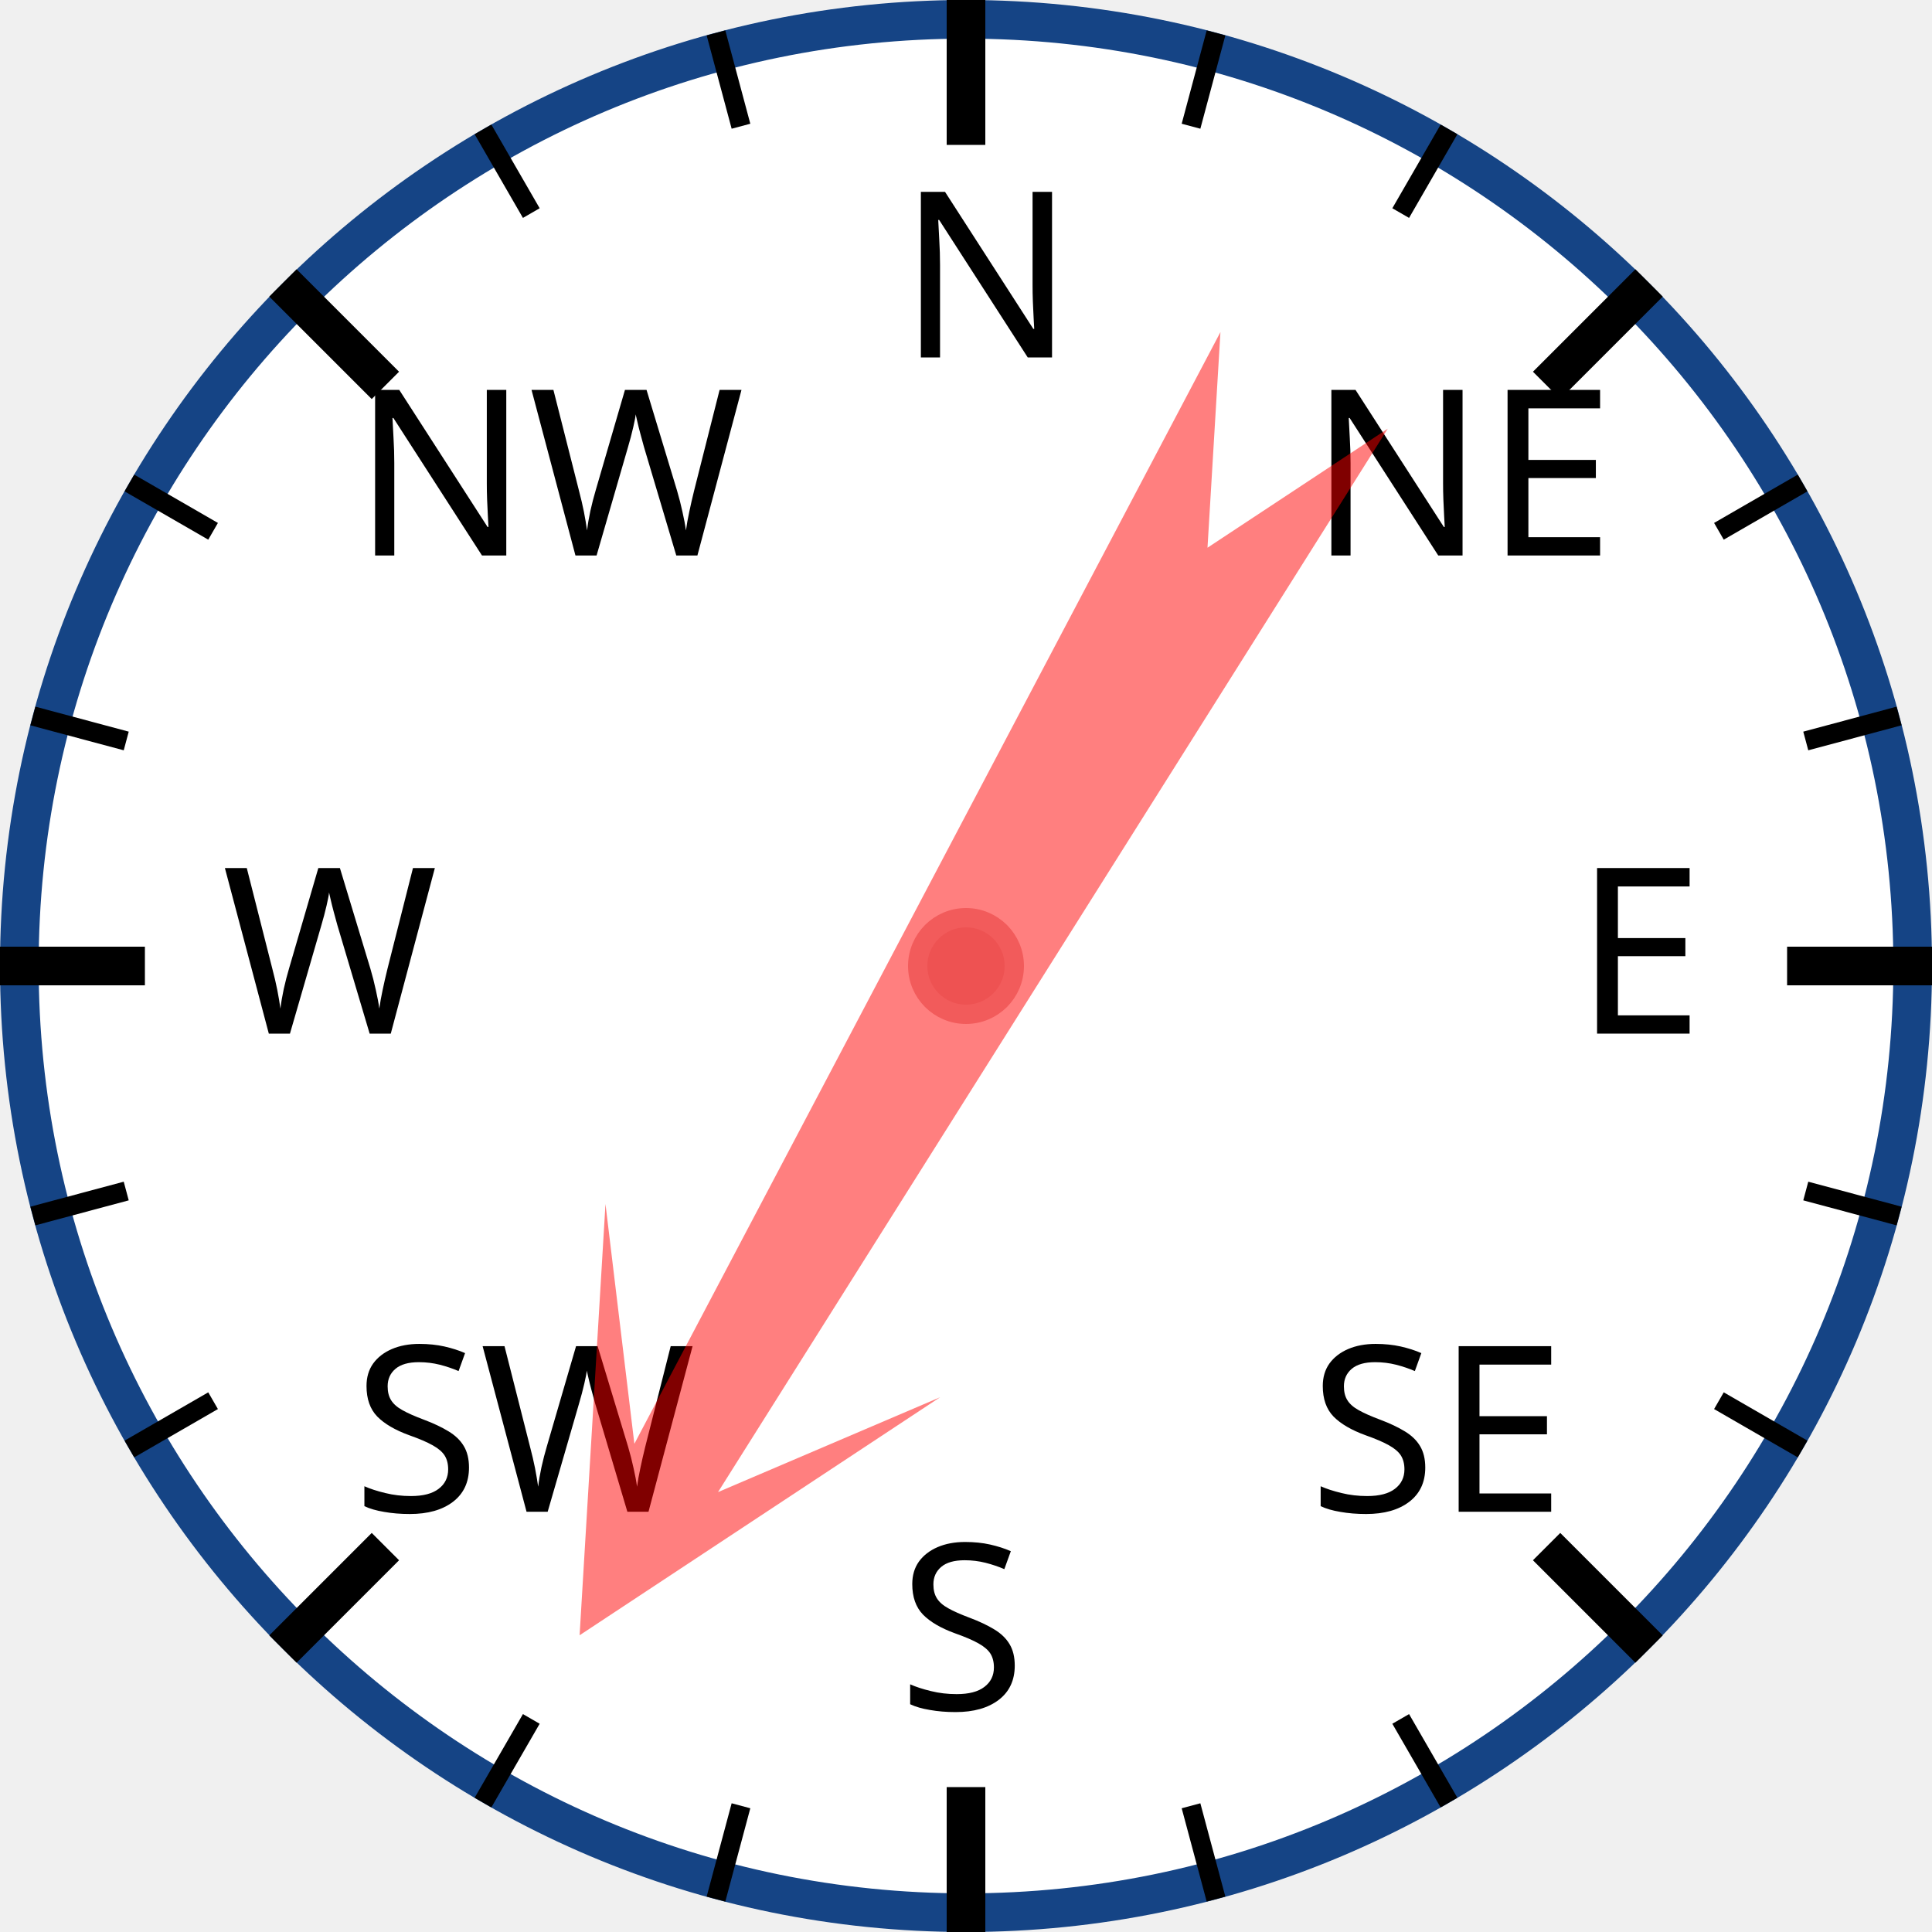
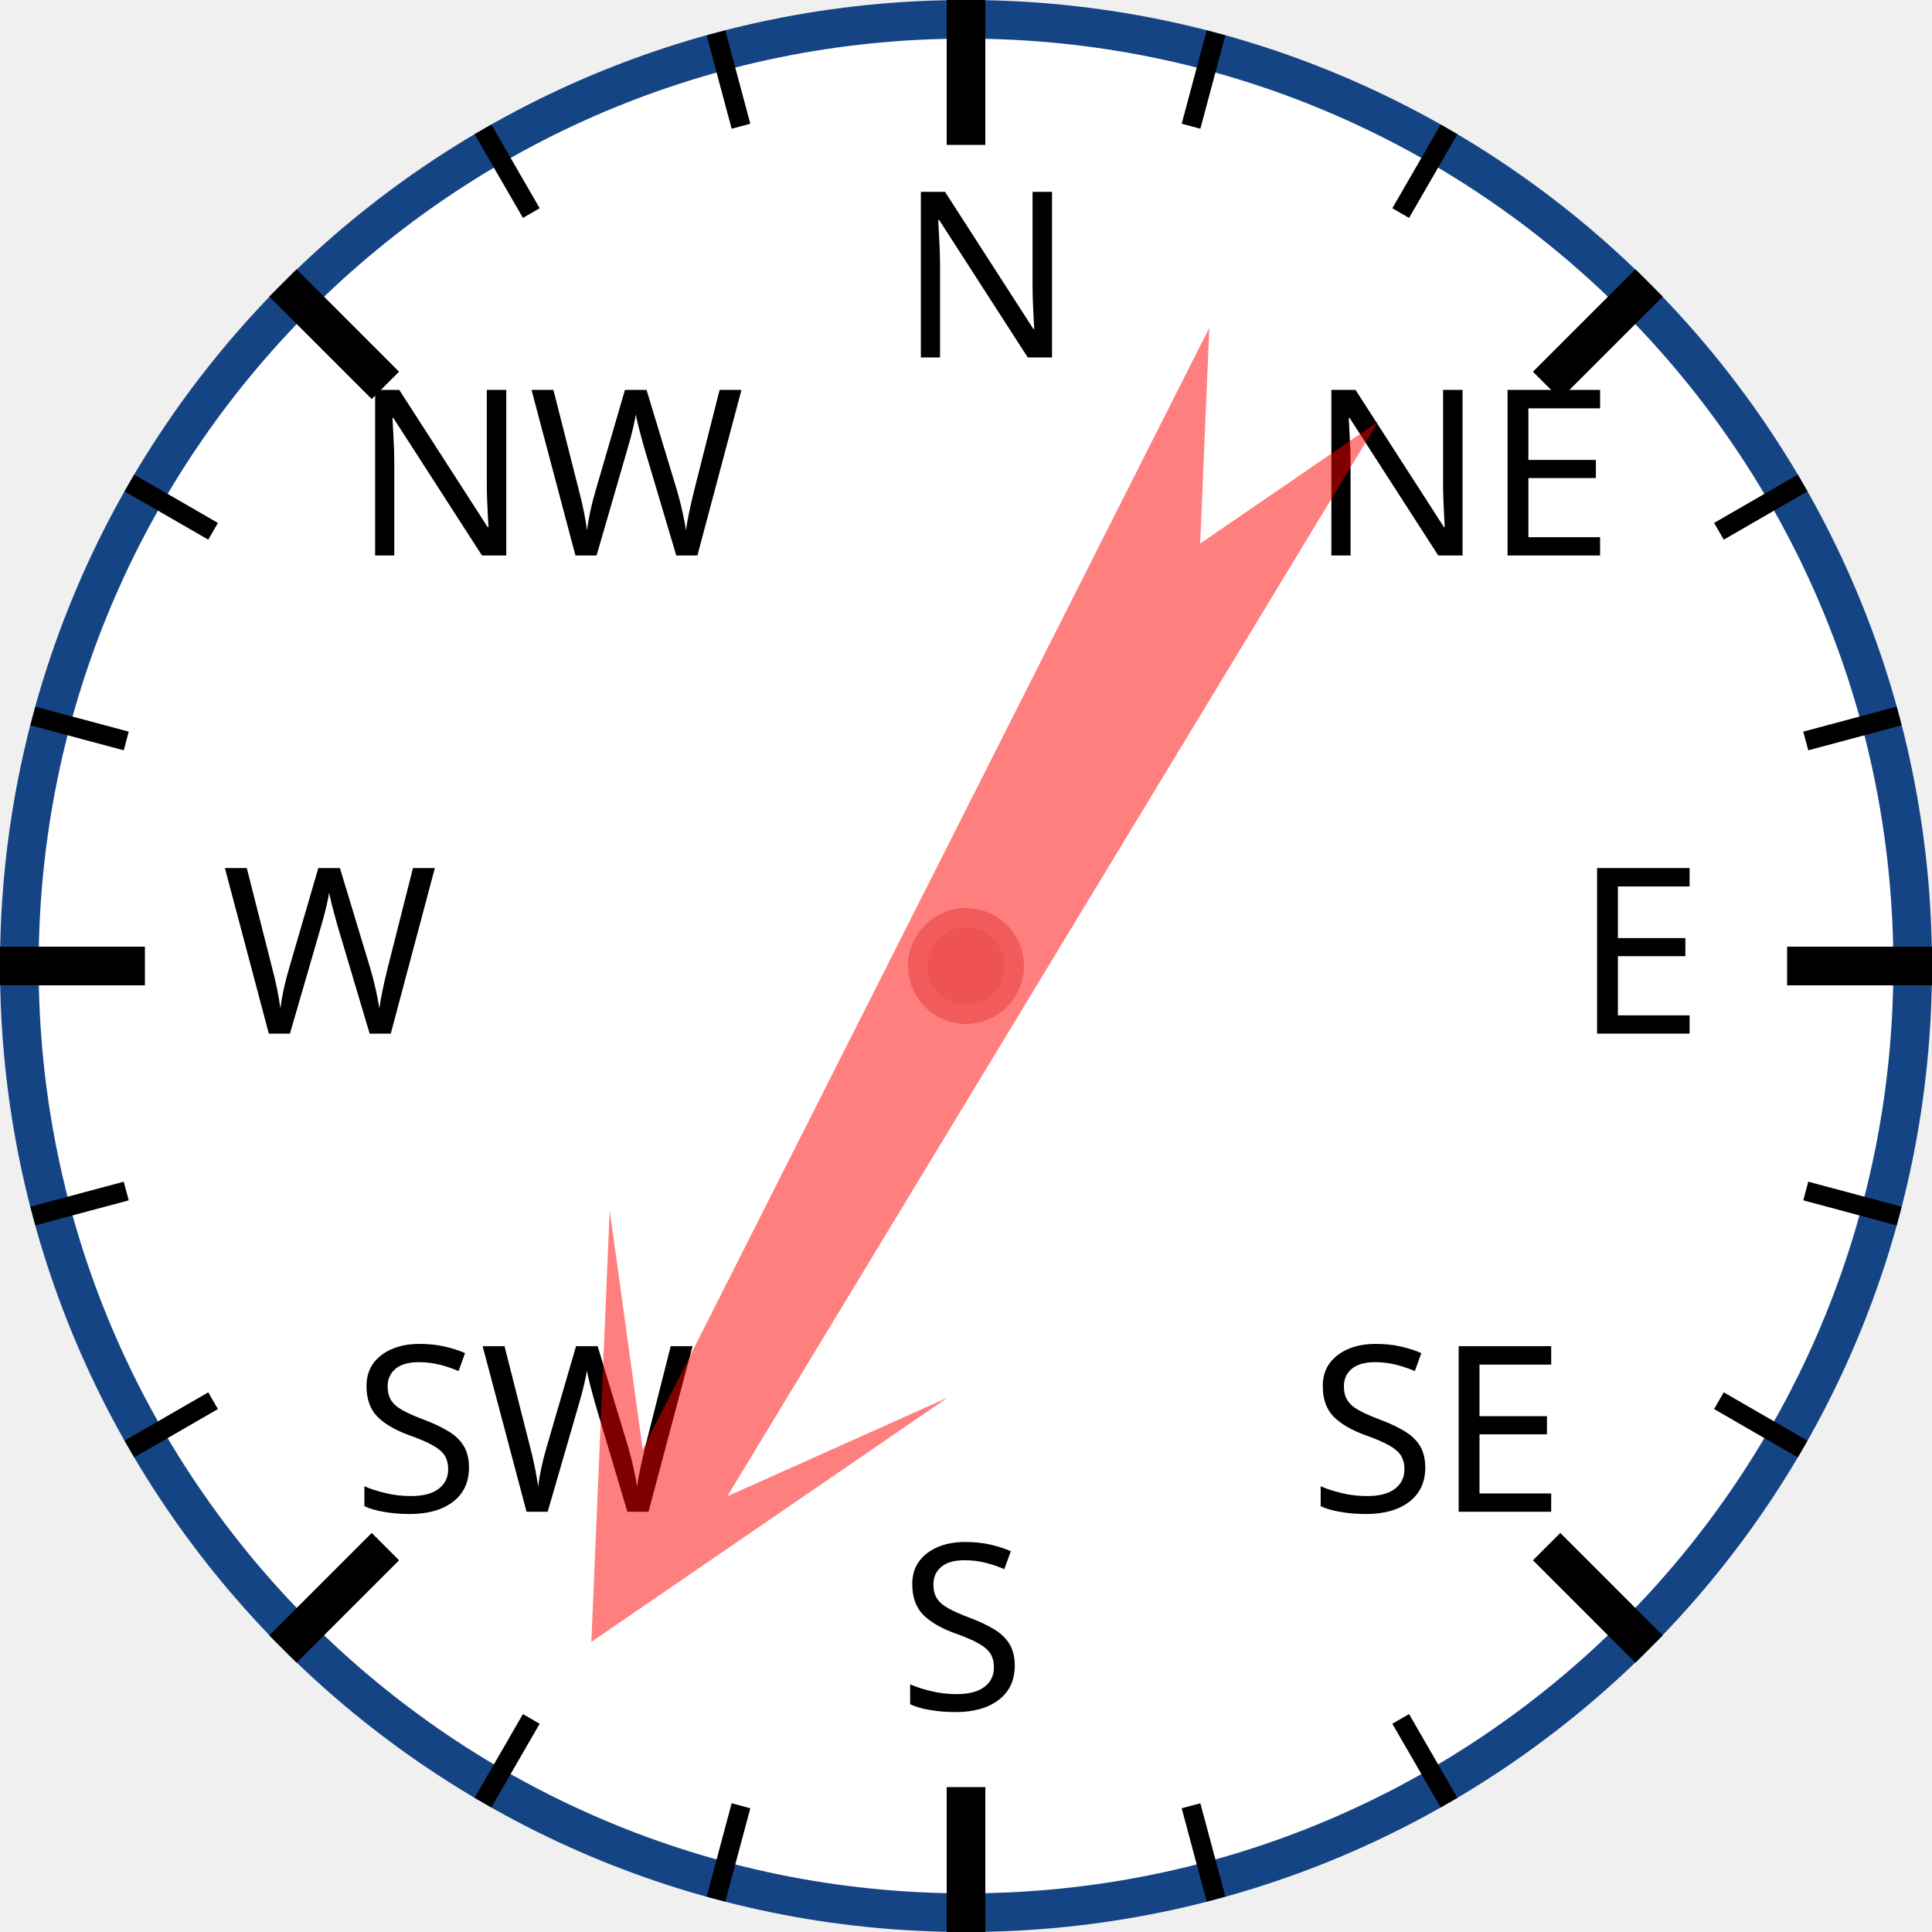
<svg xmlns="http://www.w3.org/2000/svg" width="120px" height="120px" viewBox="0 0 200 200">
  <circle cx="100" cy="100" r="98" style="fill: white; stroke: #154485; stroke-width: 4;" />
  <text x="93.0" y="37.0" style="font-family: sans-serif; font-size: 18pt;">N</text>
  <line x1="100.0" y1="0.0" x2="100.0" y2="15.0" style="stroke: black; stroke-width: 4;" />
  <line x1="74.118" y1="3.407" x2="76.706" y2="13.067" style="stroke: black; stroke-width: 2;" />
  <line x1="50" y1="13.397" x2="55" y2="22.058" style="stroke: black; stroke-width: 2;" />
  <text x="36.503" y="57.503" style="font-family: sans-serif; font-size: 18pt;">NW</text>
  <line x1="29.289" y1="29.289" x2="39.896" y2="39.896" style="stroke: black; stroke-width: 4;" />
  <line x1="13.397" y1="50" x2="22.058" y2="55" style="stroke: black; stroke-width: 2;" />
  <line x1="3.407" y1="74.118" x2="13.067" y2="76.706" style="stroke: black; stroke-width: 2;" />
  <text x="23.0" y="107.0" style="font-family: sans-serif; font-size: 18pt;">W</text>
  <line x1="0.0" y1="100.0" x2="15.0" y2="100.0" style="stroke: black; stroke-width: 4;" />
  <line x1="3.407" y1="125.882" x2="13.067" y2="123.294" style="stroke: black; stroke-width: 2;" />
  <line x1="13.397" y1="150" x2="22.058" y2="145" style="stroke: black; stroke-width: 2;" />
  <text x="36.503" y="156.497" style="font-family: sans-serif; font-size: 18pt;">SW</text>
  <line x1="29.289" y1="170.711" x2="39.896" y2="160.104" style="stroke: black; stroke-width: 4;" />
  <line x1="50" y1="186.603" x2="55" y2="177.942" style="stroke: black; stroke-width: 2;" />
  <line x1="74.118" y1="196.593" x2="76.706" y2="186.933" style="stroke: black; stroke-width: 2;" />
  <text x="93" y="177.0" style="font-family: sans-serif; font-size: 18pt;">S</text>
  <line x1="100" y1="200.0" x2="100" y2="185.0" style="stroke: black; stroke-width: 4;" />
  <line x1="125.882" y1="196.593" x2="123.294" y2="186.933" style="stroke: black; stroke-width: 2;" />
  <line x1="150.0" y1="186.603" x2="145.0" y2="177.942" style="stroke: black; stroke-width: 2;" />
  <text x="135.497" y="156.497" style="font-family: sans-serif; font-size: 18pt;">SE</text>
  <line x1="170.711" y1="170.711" x2="160.104" y2="160.104" style="stroke: black; stroke-width: 4;" />
  <line x1="186.603" y1="150" x2="177.942" y2="145" style="stroke: black; stroke-width: 2;" />
  <line x1="196.593" y1="125.882" x2="186.933" y2="123.294" style="stroke: black; stroke-width: 2;" />
  <text x="163.0" y="107" style="font-family: sans-serif; font-size: 18pt;">E</text>
  <line x1="200.0" y1="100" x2="185.0" y2="100" style="stroke: black; stroke-width: 4;" />
  <line x1="196.593" y1="74.118" x2="186.933" y2="76.706" style="stroke: black; stroke-width: 2;" />
  <line x1="186.603" y1="50" x2="177.942" y2="55" style="stroke: black; stroke-width: 2;" />
  <text x="135.497" y="57.503" style="font-family: sans-serif; font-size: 18pt;">NE</text>
  <line x1="170.711" y1="29.289" x2="160.104" y2="39.896" style="stroke: black; stroke-width: 4;" />
  <line x1="150" y1="13.397" x2="145" y2="22.058" style="stroke: black; stroke-width: 2;" />
  <line x1="125.882" y1="3.407" x2="123.294" y2="13.067" style="stroke: black; stroke-width: 2;" />
-   <polygon points="100 20 120 60 105 40 110 170 100 150 90 170 95 40 80 60" style="fill: red; fill-opacity: 0.5;" transform="rotate(210,100,100)" />
+   <polygon points="100 20 120 60 105 40 110 170 100 150 90 170 95 40 80 60" style="fill: red; fill-opacity: 0.5;" transform="rotate(209,100,100)" />
  <circle cx="100" cy="100" r="5" style="fill: #EE5252; stroke: #F25B5B; stroke-width: 2;" />
</svg>
